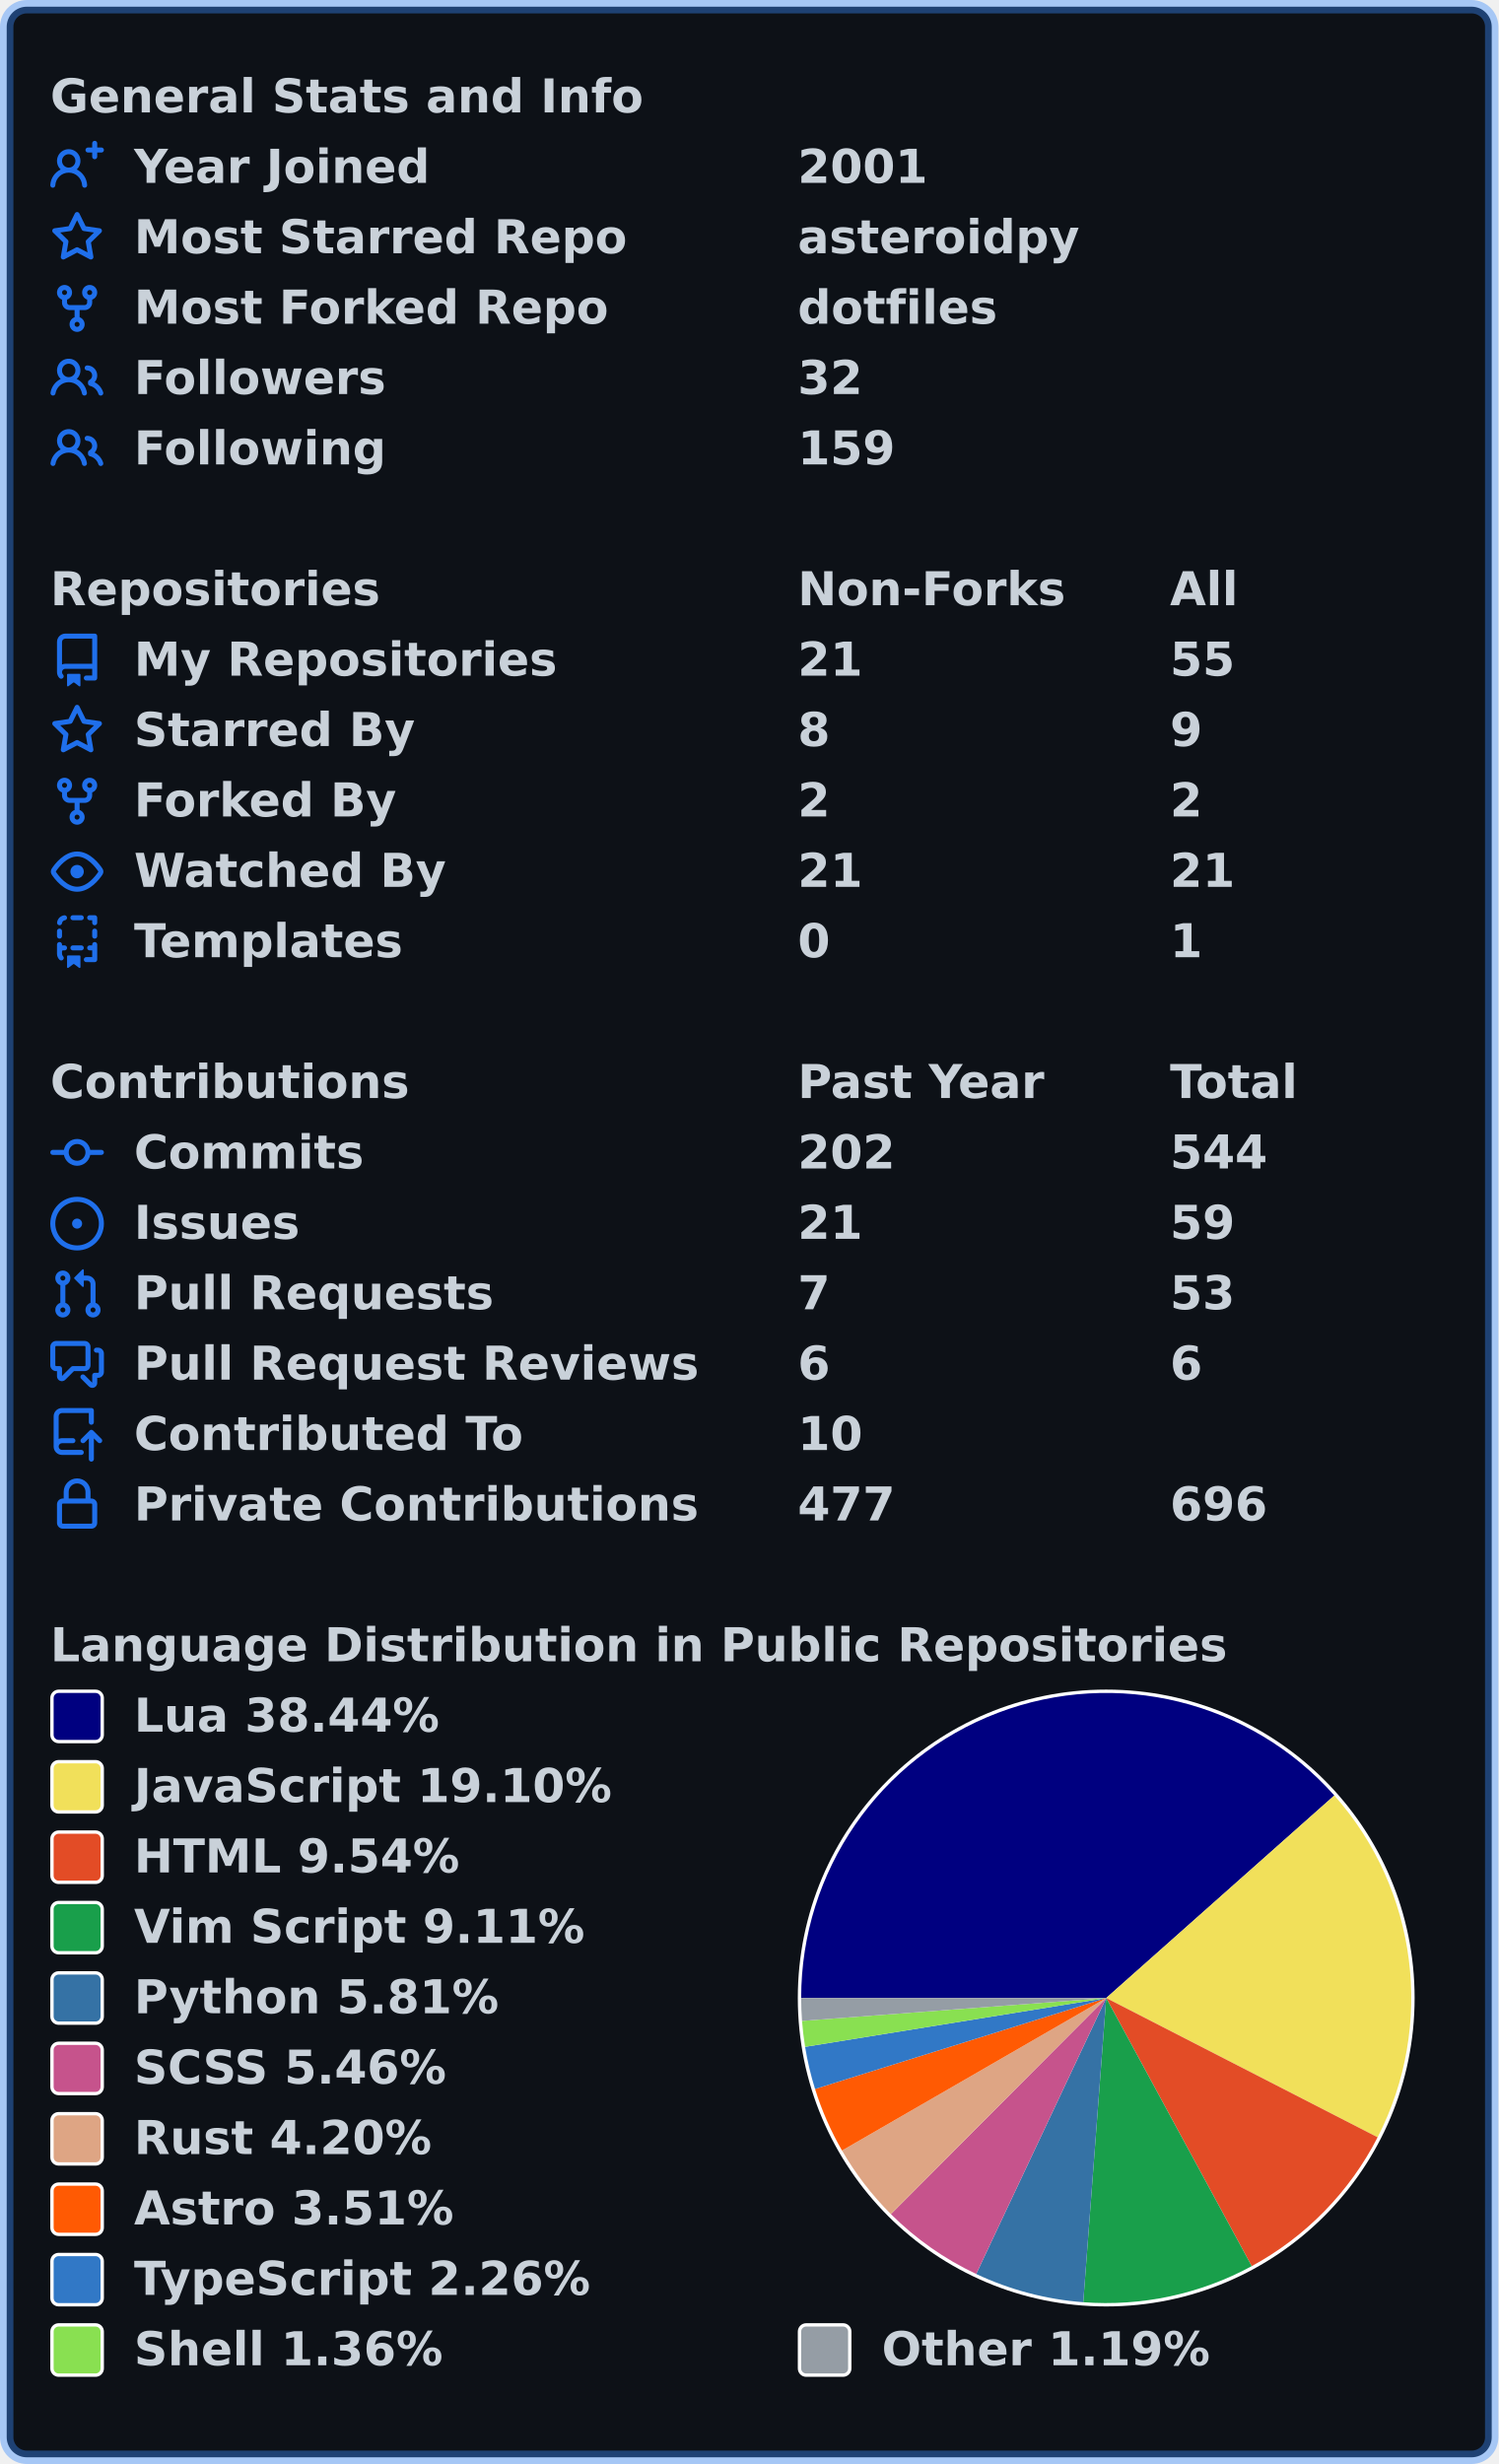
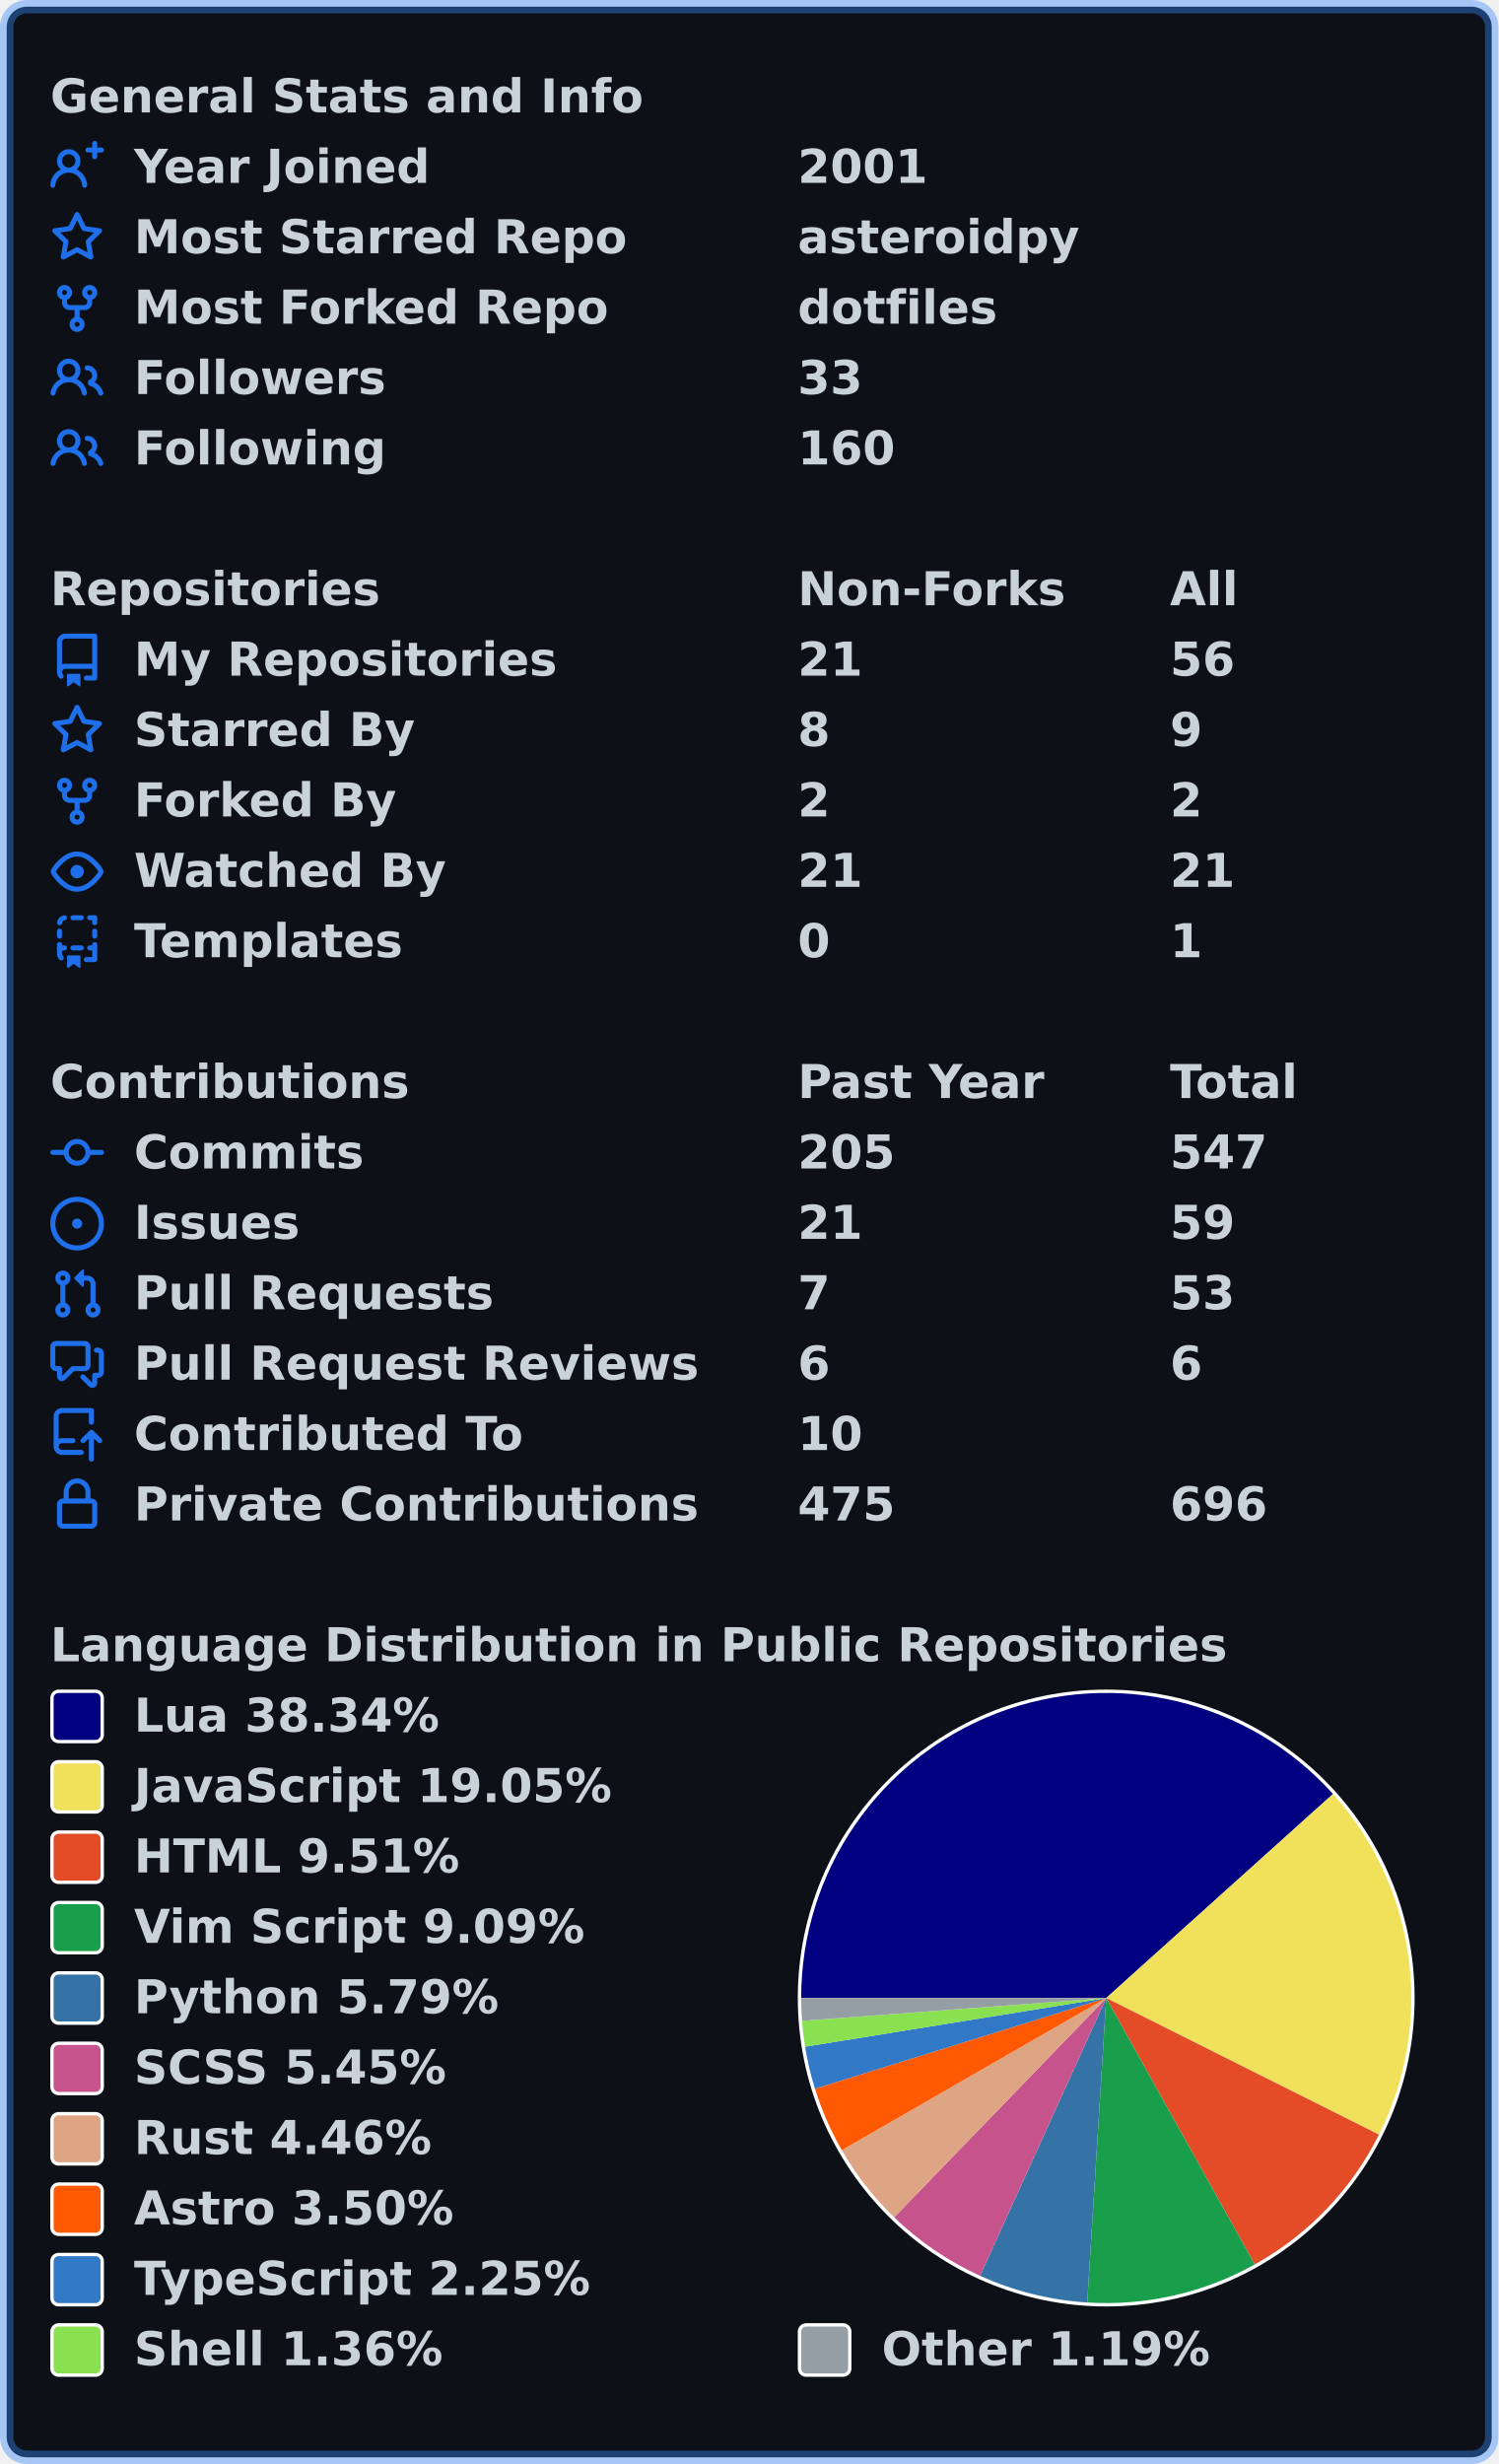
<svg xmlns="http://www.w3.org/2000/svg" width="447" height="735" viewBox="0 0 447 735" lang="en" xml:lang="en">
  <rect x="2" y="2" stroke-width="4" rx="6" width="443" height="731" stroke="rgba(56,139,253,0.4)" fill="#0d1117" />
  <g font-weight="600" font-size="110pt" font-family="Verdana,Geneva,DejaVu Sans,sans-serif" text-rendering="geometricPrecision">
    <g transform="translate(0, 21)" fill="#c9d1d9">
      <g transform="translate(15, 0)">
        <g transform="scale(0.095)">
          <text x="0" y="132" textLength="1851" lengthAdjust="spacingAndGlyphs">General Stats and Info</text>
        </g>
      </g>
      <g transform="translate(15, 21)">
        <path fill="#1f6feb" fill-rule="evenodd" d="M13.25 0a.75.75 0 01.75.75V2h1.25a.75.75 0 010 1.5H14v1.25a.75.75 0 01-1.5 0V3.5h-1.25a.75.75 0 010-1.5h1.25V.75a.75.75 0 01.75-.75zM5.5 4a2 2 0 100 4 2 2 0 000-4zm2.4 4.548a3.5 3.5 0 10-4.799 0 5.527 5.527 0 00-3.1 4.66.75.75 0 101.498.085A4.01 4.01 0 015.5 9.5a4.01 4.01 0 014.001 3.793.75.75 0 101.498-.086 5.527 5.527 0 00-3.1-4.659z" />
        <g transform="scale(0.095)">
          <text lengthAdjust="spacingAndGlyphs" textLength="932" x="263" y="132">Year Joined</text>
          <text lengthAdjust="spacingAndGlyphs" textLength="420" x="2347" y="132">2001</text>
        </g>
      </g>
      <g transform="translate(15, 42)">
        <path fill="#1f6feb" fill-rule="evenodd" d="M8 .25a.75.75 0 01.673.418l1.882 3.815 4.21.612a.75.75 0 01.416 1.279l-3.046 2.97.719 4.192a.75.75 0 01-1.088.791L8 12.347l-3.766 1.98a.75.75 0 01-1.088-.79l.72-4.194L.818 6.374a.75.75 0 01.416-1.28l4.21-.611L7.327.668A.75.75 0 018 .25zm0 2.445L6.615 5.5a.75.75 0 01-.564.41l-3.097.45 2.24 2.184a.75.75 0 01.216.664l-.528 3.084 2.769-1.456a.75.75 0 01.698 0l2.77 1.456-.53-3.084a.75.75 0 01.216-.664l2.24-2.183-3.096-.45a.75.75 0 01-.564-.41L8 2.694v.001z" />
        <g transform="scale(0.095)">
          <text lengthAdjust="spacingAndGlyphs" textLength="1532" x="263" y="132">Most Starred Repo</text>
          <text lengthAdjust="spacingAndGlyphs" textLength="874" x="2347" y="132">asteroidpy</text>
        </g>
      </g>
      <g transform="translate(15, 63)">
        <path fill="#1f6feb" fill-rule="evenodd" d="M5 3.25a.75.75 0 11-1.5 0 .75.75 0 011.5 0zm0 2.122a2.25 2.25 0 10-1.5 0v.878A2.25 2.25 0 005.75 8.5h1.5v2.128a2.251 2.251 0 101.5 0V8.5h1.5a2.25 2.25 0 002.25-2.25v-.878a2.25 2.25 0 10-1.5 0v.878a.75.75 0 01-.75.75h-4.5A.75.75 0 015 6.25v-.878zm3.75 7.378a.75.75 0 11-1.5 0 .75.75 0 011.5 0zm3-8.75a.75.75 0 100-1.5.75.75 0 000 1.5z" />
        <g transform="scale(0.095)">
          <text lengthAdjust="spacingAndGlyphs" textLength="1485" x="263" y="132">Most Forked Repo</text>
          <text lengthAdjust="spacingAndGlyphs" textLength="609" x="2347" y="132">dotfiles</text>
        </g>
      </g>
      <g transform="translate(15, 84)">
        <path fill="#1f6feb" fill-rule="evenodd" d="M5.5 3.5a2 2 0 100 4 2 2 0 000-4zM2 5.5a3.5 3.5 0 115.898 2.549 5.507 5.507 0 013.034 4.084.75.75 0 11-1.482.235 4.001 4.001 0 00-7.9 0 .75.75 0 01-1.482-.236A5.507 5.507 0 013.102 8.05 3.49 3.49 0 012 5.5zM11 4a.75.75 0 100 1.5 1.5 1.5 0 01.666 2.844.75.75 0 00-.416.672v.352a.75.75 0 00.574.73c1.2.289 2.162 1.2 2.522 2.372a.75.75 0 101.434-.44 5.01 5.01 0 00-2.56-3.012A3 3 0 0011 4z" />
        <g transform="scale(0.095)">
          <text lengthAdjust="spacingAndGlyphs" textLength="778" x="263" y="132">Followers</text>
-           <text lengthAdjust="spacingAndGlyphs" textLength="210" x="2347" y="132">32</text>
+           <text lengthAdjust="spacingAndGlyphs" textLength="210" x="2347" y="132">33</text>
        </g>
      </g>
      <g transform="translate(15, 105)">
        <path fill="#1f6feb" fill-rule="evenodd" d="M5.5 3.5a2 2 0 100 4 2 2 0 000-4zM2 5.5a3.5 3.5 0 115.898 2.549 5.507 5.507 0 013.034 4.084.75.75 0 11-1.482.235 4.001 4.001 0 00-7.9 0 .75.75 0 01-1.482-.236A5.507 5.507 0 013.102 8.05 3.49 3.49 0 012 5.5zM11 4a.75.75 0 100 1.5 1.5 1.5 0 01.666 2.844.75.75 0 00-.416.672v.352a.75.75 0 00.574.73c1.2.289 2.162 1.2 2.522 2.372a.75.75 0 101.434-.44 5.01 5.01 0 00-2.56-3.012A3 3 0 0011 4z" />
        <g transform="scale(0.095)">
          <text lengthAdjust="spacingAndGlyphs" textLength="780" x="263" y="132">Following</text>
-           <text lengthAdjust="spacingAndGlyphs" textLength="315" x="2347" y="132">159</text>
+           <text lengthAdjust="spacingAndGlyphs" textLength="315" x="2347" y="132">160</text>
        </g>
      </g>
    </g>
    <g transform="translate(0, 168)" fill="#c9d1d9">
      <g transform="translate(15, 0)">
        <g transform="scale(0.095)">
          <text x="0" y="132" textLength="1020" lengthAdjust="spacingAndGlyphs">Repositories</text>
          <text x="2347" y="132" textLength="832" lengthAdjust="spacingAndGlyphs">Non-Forks</text>
          <text x="3516" y="132" textLength="206" lengthAdjust="spacingAndGlyphs">All</text>
        </g>
      </g>
      <g transform="translate(15, 21)">
        <path fill="#1f6feb" fill-rule="evenodd" d="M2 2.5A2.5 2.5 0 014.5 0h8.75a.75.75 0 01.75.75v12.5a.75.75 0 01-.75.75h-2.5a.75.75 0 110-1.5h1.75v-2h-8a1 1 0 00-.714 1.7.75.75 0 01-1.072 1.05A2.495 2.495 0 012 11.5v-9zm10.5-1V9h-8c-.356 0-.694.074-1 .208V2.5a1 1 0 011-1h8zM5 12.25v3.25a.25.25 0 00.4.2l1.45-1.087a.25.25 0 01.3 0L8.6 15.7a.25.25 0 00.4-.2v-3.25a.25.25 0 00-.25-.25h-3.5a.25.25 0 00-.25.25z" />
        <g transform="scale(0.095)">
          <text lengthAdjust="spacingAndGlyphs" textLength="1312" x="263" y="132">My Repositories</text>
          <text lengthAdjust="spacingAndGlyphs" textLength="210" x="2347" y="132">21</text>
-           <text lengthAdjust="spacingAndGlyphs" textLength="210" x="3516" y="132">55</text>
+           <text lengthAdjust="spacingAndGlyphs" textLength="210" x="3516" y="132">56</text>
        </g>
      </g>
      <g transform="translate(15, 42)">
        <path fill="#1f6feb" fill-rule="evenodd" d="M8 .25a.75.75 0 01.673.418l1.882 3.815 4.21.612a.75.75 0 01.416 1.279l-3.046 2.97.719 4.192a.75.75 0 01-1.088.791L8 12.347l-3.766 1.98a.75.75 0 01-1.088-.79l.72-4.194L.818 6.374a.75.75 0 01.416-1.28l4.21-.611L7.327.668A.75.75 0 018 .25zm0 2.445L6.615 5.5a.75.75 0 01-.564.41l-3.097.45 2.24 2.184a.75.75 0 01.216.664l-.528 3.084 2.769-1.456a.75.75 0 01.698 0l2.77 1.456-.53-3.084a.75.75 0 01.216-.664l2.24-2.183-3.096-.45a.75.75 0 01-.564-.41L8 2.694v.001z" />
        <g transform="scale(0.095)">
          <text lengthAdjust="spacingAndGlyphs" textLength="874" x="263" y="132">Starred By</text>
          <text lengthAdjust="spacingAndGlyphs" textLength="105" x="2347" y="132">8</text>
          <text lengthAdjust="spacingAndGlyphs" textLength="105" x="3516" y="132">9</text>
        </g>
      </g>
      <g transform="translate(15, 63)">
        <path fill="#1f6feb" fill-rule="evenodd" d="M5 3.25a.75.75 0 11-1.5 0 .75.75 0 011.5 0zm0 2.122a2.25 2.25 0 10-1.5 0v.878A2.25 2.25 0 005.75 8.5h1.5v2.128a2.251 2.251 0 101.5 0V8.5h1.5a2.25 2.25 0 002.25-2.25v-.878a2.25 2.25 0 10-1.5 0v.878a.75.75 0 01-.75.75h-4.5A.75.75 0 015 6.25v-.878zm3.75 7.378a.75.75 0 11-1.5 0 .75.75 0 011.5 0zm3-8.75a.75.75 0 100-1.5.75.75 0 000 1.5z" />
        <g transform="scale(0.095)">
          <text lengthAdjust="spacingAndGlyphs" textLength="828" x="263" y="132">Forked By</text>
          <text lengthAdjust="spacingAndGlyphs" textLength="105" x="2347" y="132">2</text>
          <text lengthAdjust="spacingAndGlyphs" textLength="105" x="3516" y="132">2</text>
        </g>
      </g>
      <g transform="translate(15, 84)">
        <path fill="#1f6feb" fill-rule="evenodd" d="M1.679 7.932c.412-.621 1.242-1.75 2.366-2.717C5.175 4.242 6.527 3.5 8 3.5c1.473 0 2.824.742 3.955 1.715 1.124.967 1.954 2.096 2.366 2.717a.119.119 0 010 .136c-.412.621-1.242 1.75-2.366 2.717C10.825 11.758 9.473 12.5 8 12.5c-1.473 0-2.824-.742-3.955-1.715C2.92 9.818 2.09 8.69 1.679 8.068a.119.119 0 010-.136zM8 2c-1.981 0-3.67.992-4.933 2.078C1.797 5.169.88 6.423.43 7.1a1.619 1.619 0 000 1.798c.45.678 1.367 1.932 2.637 3.024C4.329 13.008 6.019 14 8 14c1.981 0 3.67-.992 4.933-2.078 1.27-1.091 2.187-2.345 2.637-3.023a1.619 1.619 0 000-1.798c-.45-.678-1.367-1.932-2.637-3.023C11.671 2.992 9.981 2 8 2zm0 8a2 2 0 100-4 2 2 0 000 4z" />
        <g transform="scale(0.095)">
          <text lengthAdjust="spacingAndGlyphs" textLength="993" x="263" y="132">Watched By</text>
          <text lengthAdjust="spacingAndGlyphs" textLength="210" x="2347" y="132">21</text>
          <text lengthAdjust="spacingAndGlyphs" textLength="210" x="3516" y="132">21</text>
        </g>
      </g>
      <g transform="translate(15, 105)">
        <path fill="#1f6feb" fill-rule="evenodd" d="M6 .75A.75.75 0 016.75 0h2.5a.75.75 0 010 1.5h-2.5A.75.75 0 016 .75zm5 0a.75.75 0 01.75-.75h1.5a.75.75 0 01.75.75v1.5a.75.75 0 01-1.5 0V1.5h-.75A.75.75 0 0111 .75zM4.992.662a.75.75 0 01-.636.848c-.436.063-.783.41-.846.846a.75.75 0 01-1.485-.212A2.501 2.501 0 014.144.025a.75.75 0 01.848.637zM2.75 4a.75.75 0 01.75.75v1.5a.75.75 0 01-1.5 0v-1.5A.75.75 0 012.75 4zm10.5 0a.75.75 0 01.75.75v1.5a.75.75 0 01-1.5 0v-1.5a.75.75 0 01.75-.75zM2.75 8a.75.75 0 01.75.75v.268A1.72 1.72 0 013.75 9h.5a.75.75 0 010 1.5h-.5a.25.25 0 00-.25.25v.75c0 .28.114.532.3.714a.75.75 0 01-1.05 1.072A2.495 2.495 0 012 11.5V8.75A.75.75 0 012.75 8zm10.5 0a.75.75 0 01.75.75v4.5a.75.75 0 01-.75.75h-2.5a.75.75 0 010-1.5h1.75v-2h-.75a.75.75 0 010-1.5h.75v-.25a.75.75 0 01.75-.75zM6 9.75A.75.75 0 016.75 9h2.5a.75.75 0 010 1.5h-2.5A.75.75 0 016 9.75zm-1 2.5v3.25a.25.25 0 00.4.2l1.45-1.087a.25.25 0 01.3 0L8.6 15.7a.25.25 0 00.4-.2v-3.25a.25.25 0 00-.25-.25h-3.5a.25.25 0 00-.25.25z" />
        <g transform="scale(0.095)">
          <text lengthAdjust="spacingAndGlyphs" textLength="868" x="263" y="132">Templates</text>
          <text lengthAdjust="spacingAndGlyphs" textLength="105" x="2347" y="132">0</text>
          <text lengthAdjust="spacingAndGlyphs" textLength="105" x="3516" y="132">1</text>
        </g>
      </g>
    </g>
    <g transform="translate(0, 315)" fill="#c9d1d9">
      <g transform="translate(15, 0)">
        <g transform="scale(0.095)">
          <text x="0" y="132" textLength="1112" lengthAdjust="spacingAndGlyphs">Contributions</text>
          <text x="2347" y="132" textLength="774" lengthAdjust="spacingAndGlyphs">Past Year</text>
          <text x="3516" y="132" textLength="414" lengthAdjust="spacingAndGlyphs">Total</text>
        </g>
      </g>
      <g transform="translate(15, 21)">
        <path fill="#1f6feb" fill-rule="evenodd" d="M10.5 7.75a2.5 2.5 0 11-5 0 2.5 2.5 0 015 0zm1.43.75a4.002 4.002 0 01-7.86 0H.75a.75.75 0 110-1.5h3.32a4.001 4.001 0 017.86 0h3.32a.75.75 0 110 1.5h-3.32z" />
        <g transform="scale(0.095)">
          <text lengthAdjust="spacingAndGlyphs" textLength="734" x="263" y="132">Commits</text>
-           <text lengthAdjust="spacingAndGlyphs" textLength="315" x="2347" y="132">202</text>
-           <text lengthAdjust="spacingAndGlyphs" textLength="315" x="3516" y="132">544</text>
+           <text lengthAdjust="spacingAndGlyphs" textLength="315" x="2347" y="132">205</text>
+           <text lengthAdjust="spacingAndGlyphs" textLength="315" x="3516" y="132">547</text>
        </g>
      </g>
      <g transform="translate(15, 42)">
        <path fill="#1f6feb" d="M8 9.5a1.5 1.5 0 100-3 1.5 1.5 0 000 3z" />
        <path fill="#1f6feb" fill-rule="evenodd" d="M8 0a8 8 0 100 16A8 8 0 008 0zM1.5 8a6.5 6.5 0 1113 0 6.5 6.5 0 01-13 0z" />
        <g transform="scale(0.095)">
          <text lengthAdjust="spacingAndGlyphs" textLength="512" x="263" y="132">Issues</text>
          <text lengthAdjust="spacingAndGlyphs" textLength="210" x="2347" y="132">21</text>
          <text lengthAdjust="spacingAndGlyphs" textLength="210" x="3516" y="132">59</text>
        </g>
      </g>
      <g transform="translate(15, 63)">
        <path fill="#1f6feb" fill-rule="evenodd" d="M7.177 3.073L9.573.677A.25.25 0 0110 .854v4.792a.25.25 0 01-.427.177L7.177 3.427a.25.25 0 010-.354zM3.75 2.5a.75.75 0 100 1.5.75.75 0 000-1.5zm-2.25.75a2.25 2.25 0 113 2.122v5.256a2.251 2.251 0 11-1.5 0V5.372A2.25 2.25 0 011.5 3.25zM11 2.5h-1V4h1a1 1 0 011 1v5.628a2.251 2.251 0 101.5 0V5A2.5 2.5 0 0011 2.5zm1 10.25a.75.75 0 111.5 0 .75.75 0 01-1.5 0zM3.75 12a.75.75 0 100 1.5.75.75 0 000-1.5z" />
        <g transform="scale(0.095)">
          <text lengthAdjust="spacingAndGlyphs" textLength="1113" x="263" y="132">Pull Requests</text>
          <text lengthAdjust="spacingAndGlyphs" textLength="105" x="2347" y="132">7</text>
          <text lengthAdjust="spacingAndGlyphs" textLength="210" x="3516" y="132">53</text>
        </g>
      </g>
      <g transform="translate(15, 84)">
        <path fill="#1f6feb" fill-rule="evenodd" d="M1.5 2.75a.25.25 0 01.25-.25h8.5a.25.25 0 01.25.25v5.5a.25.25 0 01-.25.25h-3.5a.75.75 0 00-.53.22L3.5 11.44V9.25a.75.75 0 00-.75-.75h-1a.25.25 0 01-.25-.25v-5.5zM1.75 1A1.75 1.75 0 000 2.75v5.5C0 9.216.784 10 1.75 10H2v1.543a1.457 1.457 0 002.487 1.03L7.061 10h3.189A1.75 1.75 0 0012 8.25v-5.5A1.75 1.75 0 0010.25 1h-8.5zM14.5 4.75a.25.25 0 00-.25-.25h-.5a.75.75 0 110-1.5h.5c.966 0 1.75.784 1.75 1.75v5.5A1.75 1.75 0 0114.25 12H14v1.543a1.457 1.457 0 01-2.487 1.03L9.22 12.28a.75.75 0 111.06-1.06l2.22 2.22v-2.19a.75.75 0 01.75-.75h1a.25.25 0 00.25-.25v-5.5z" />
        <g transform="scale(0.095)">
          <text lengthAdjust="spacingAndGlyphs" textLength="1762" x="263" y="132">Pull Request Reviews</text>
          <text lengthAdjust="spacingAndGlyphs" textLength="105" x="2347" y="132">6</text>
          <text lengthAdjust="spacingAndGlyphs" textLength="105" x="3516" y="132">6</text>
        </g>
      </g>
      <g transform="translate(15, 105)">
        <path fill="#1f6feb" fill-rule="evenodd" d="M1 2.5A2.5 2.5 0 013.5 0h8.75a.75.75 0 01.75.75v3.5a.75.75 0 01-1.5 0V1.5h-8a1 1 0 00-1 1v6.708A2.492 2.492 0 013.5 9h3.25a.75.75 0 010 1.5H3.5a1 1 0 100 2h5.75a.75.75 0 010 1.5H3.5A2.5 2.5 0 011 11.5v-9zm13.23 7.79a.75.75 0 001.06-1.06l-2.505-2.505a.75.75 0 00-1.06 0L9.22 9.229a.75.75 0 001.06 1.061l1.225-1.224v6.184a.75.75 0 001.5 0V9.066l1.224 1.224z" />
        <g transform="scale(0.095)">
          <text lengthAdjust="spacingAndGlyphs" textLength="1234" x="263" y="132">Contributed To</text>
          <text lengthAdjust="spacingAndGlyphs" textLength="210" x="2347" y="132">10</text>
        </g>
      </g>
      <g transform="translate(15, 126)">
        <path fill="#1f6feb" fill-rule="evenodd" d="M4 4v2h-.25A1.75 1.75 0 002 7.75v5.5c0 .966.784 1.75 1.75 1.75h8.5A1.75 1.75 0 0014 13.25v-5.5A1.75 1.75 0 0012.25 6H12V4a4 4 0 10-8 0zm6.5 2V4a2.5 2.5 0 00-5 0v2h5zM12 7.5h.25a.25.25 0 01.25.25v5.5a.25.25 0 01-.25.25h-8.5a.25.25 0 01-.25-.25v-5.5a.25.25 0 01.25-.25H12z" />
        <g transform="scale(0.095)">
          <text lengthAdjust="spacingAndGlyphs" textLength="1742" x="263" y="132">Private Contributions</text>
-           <text lengthAdjust="spacingAndGlyphs" textLength="315" x="2347" y="132">477</text>
+           <text lengthAdjust="spacingAndGlyphs" textLength="315" x="2347" y="132">475</text>
          <text lengthAdjust="spacingAndGlyphs" textLength="315" x="3516" y="132">696</text>
        </g>
      </g>
    </g>
    <g transform="translate(0, 483)" fill="#c9d1d9">
      <g transform="translate(15, 0)">
        <g transform="scale(0.095)">
          <text x="0" y="132" textLength="3652" lengthAdjust="spacingAndGlyphs">Language Distribution in Public Repositories</text>
        </g>
      </g>
      <g transform="translate(238, 21)">
        <circle cx="92" cy="92" r="92" fill="#ffffff" />
      </g>
      <g transform="translate(239, 22)">
-         <path fill-rule="evenodd" fill="#000080" d="M 0.0,91 A 91 91 0 0 1 159.05 30.583 L 91,91 Z" />
-         <path fill-rule="evenodd" fill="#f1e05a" d="M 159.05,30.583 A 91 91 0 0 1 171.963 132.544 L 91,91 Z" />
-         <path fill-rule="evenodd" fill="#e34c26" d="M 171.963,132.544 A 91 91 0 0 1 134.408 170.98 L 91,91 Z" />
-         <path fill-rule="evenodd" fill="#199f4b" d="M 134.408,170.98 A 91 91 0 0 1 84.148 181.742 L 91,91 Z" />
-         <path fill-rule="evenodd" fill="#3572A5" d="M 84.148,181.742 A 91 91 0 0 1 52.212 173.32 L 91,91 Z" />
-         <path fill-rule="evenodd" fill="#c6538c" d="M 52.212,173.32 A 91 91 0 0 1 26.766 155.46 L 91,91 Z" />
-         <path fill-rule="evenodd" fill="#dea584" d="M 26.766,155.46 A 91 91 0 0 1 12.19 136.496 L 91,91 Z" />
-         <path fill-rule="evenodd" fill="#ff5a03" d="M 12.19,136.496 A 91 91 0 0 1 4.14 118.134 L 91,91 Z" />
-         <path fill-rule="evenodd" fill="#3178c6" d="M 4.14,118.134 A 91 91 0 0 1 1.173 105.563 L 91,91 Z" />
-         <path fill-rule="evenodd" fill="#89e051" d="M 1.173,105.563 A 91 91 0 0 1 0.256 97.823 L 91,91 Z" />
-         <path fill-rule="evenodd" fill="#959da5" d="M 0.256,97.823 A 91 91 0 0 1 0.0 91 L 91,91 Z" />
+         <path fill-rule="evenodd" fill="#000080" d="M 0.0,91 A 91 91 0 0 1 158.652 30.137 L 91,91 Z" />
+         <path fill-rule="evenodd" fill="#f1e05a" d="M 158.652,30.137 A 91 91 0 0 1 172.368 131.746 L 91,91 Z" />
+         <path fill-rule="evenodd" fill="#e34c26" d="M 172.368,131.746 A 91 91 0 0 1 135.323 170.476 L 91,91 Z" />
+         <path fill-rule="evenodd" fill="#199f4b" d="M 135.323,170.476 A 91 91 0 0 1 85.33 181.823 L 91,91 Z" />
+         <path fill-rule="evenodd" fill="#3572A5" d="M 85.33,181.823 A 91 91 0 0 1 53.37 173.855 L 91,91 Z" />
+         <path fill-rule="evenodd" fill="#c6538c" d="M 53.37,173.855 A 91 91 0 0 1 27.738 156.413 L 91,91 Z" />
+         <path fill-rule="evenodd" fill="#dea584" d="M 27.738,156.413 A 91 91 0 0 1 12.125 136.384 L 91,91 Z" />
+         <path fill-rule="evenodd" fill="#ff5a03" d="M 12.125,136.384 A 91 91 0 0 1 4.117 118.063 L 91,91 Z" />
+         <path fill-rule="evenodd" fill="#3178c6" d="M 4.117,118.063 A 91 91 0 0 1 1.166 105.523 L 91,91 Z" />
+         <path fill-rule="evenodd" fill="#89e051" d="M 1.166,105.523 A 91 91 0 0 1 0.255 97.805 L 91,91 Z" />
+         <path fill-rule="evenodd" fill="#959da5" d="M 0.255,97.805 A 91 91 0 0 1 0.0 91 L 91,91 Z" />
      </g>
      <g transform="translate(15, 21)">
        <rect x="0.5" y="0.5" rx="2" width="15" height="15" fill="#000080" stroke-width="1" stroke="#ffffff" />
-         <text transform="scale(0.095)" x="263" y="132" textLength="980" lengthAdjust="spacingAndGlyphs">Lua 38.44%</text>
+         <text transform="scale(0.095)" x="263" y="132" textLength="980" lengthAdjust="spacingAndGlyphs">Lua 38.34%</text>
      </g>
      <g transform="translate(15, 42)">
        <rect x="0.5" y="0.5" rx="2" width="15" height="15" fill="#f1e05a" stroke-width="1" stroke="#ffffff" />
-         <text transform="scale(0.095)" x="263" y="132" textLength="1516" lengthAdjust="spacingAndGlyphs">JavaScript 19.10%</text>
+         <text transform="scale(0.095)" x="263" y="132" textLength="1516" lengthAdjust="spacingAndGlyphs">JavaScript 19.05%</text>
      </g>
      <g transform="translate(15, 63)">
        <rect x="0.5" y="0.5" rx="2" width="15" height="15" fill="#e34c26" stroke-width="1" stroke="#ffffff" />
-         <text transform="scale(0.095)" x="263" y="132" textLength="1036" lengthAdjust="spacingAndGlyphs">HTML 9.54%</text>
+         <text transform="scale(0.095)" x="263" y="132" textLength="1036" lengthAdjust="spacingAndGlyphs">HTML 9.51%</text>
      </g>
      <g transform="translate(15, 84)">
        <rect x="0.5" y="0.5" rx="2" width="15" height="15" fill="#199f4b" stroke-width="1" stroke="#ffffff" />
-         <text transform="scale(0.095)" x="263" y="132" textLength="1428" lengthAdjust="spacingAndGlyphs">Vim Script 9.11%</text>
+         <text transform="scale(0.095)" x="263" y="132" textLength="1428" lengthAdjust="spacingAndGlyphs">Vim Script 9.09%</text>
      </g>
      <g transform="translate(15, 105)">
        <rect x="0.5" y="0.5" rx="2" width="15" height="15" fill="#3572A5" stroke-width="1" stroke="#ffffff" />
-         <text transform="scale(0.095)" x="263" y="132" textLength="1149" lengthAdjust="spacingAndGlyphs">Python 5.81%</text>
+         <text transform="scale(0.095)" x="263" y="132" textLength="1149" lengthAdjust="spacingAndGlyphs">Python 5.79%</text>
      </g>
      <g transform="translate(15, 126)">
        <rect x="0.5" y="0.5" rx="2" width="15" height="15" fill="#c6538c" stroke-width="1" stroke="#ffffff" />
-         <text transform="scale(0.095)" x="263" y="132" textLength="1008" lengthAdjust="spacingAndGlyphs">SCSS 5.46%</text>
+         <text transform="scale(0.095)" x="263" y="132" textLength="1008" lengthAdjust="spacingAndGlyphs">SCSS 5.45%</text>
      </g>
      <g transform="translate(15, 147)">
        <rect x="0.5" y="0.5" rx="2" width="15" height="15" fill="#dea584" stroke-width="1" stroke="#ffffff" />
-         <text transform="scale(0.095)" x="263" y="132" textLength="946" lengthAdjust="spacingAndGlyphs">Rust 4.20%</text>
+         <text transform="scale(0.095)" x="263" y="132" textLength="946" lengthAdjust="spacingAndGlyphs">Rust 4.46%</text>
      </g>
      <g transform="translate(15, 168)">
        <rect x="0.5" y="0.5" rx="2" width="15" height="15" fill="#ff5a03" stroke-width="1" stroke="#ffffff" />
-         <text transform="scale(0.095)" x="263" y="132" textLength="1008" lengthAdjust="spacingAndGlyphs">Astro 3.51%</text>
+         <text transform="scale(0.095)" x="263" y="132" textLength="1008" lengthAdjust="spacingAndGlyphs">Astro 3.50%</text>
      </g>
      <g transform="translate(15, 189)">
        <rect x="0.5" y="0.5" rx="2" width="15" height="15" fill="#3178c6" stroke-width="1" stroke="#ffffff" />
-         <text transform="scale(0.095)" x="263" y="132" textLength="1462" lengthAdjust="spacingAndGlyphs">TypeScript 2.26%</text>
+         <text transform="scale(0.095)" x="263" y="132" textLength="1462" lengthAdjust="spacingAndGlyphs">TypeScript 2.25%</text>
      </g>
      <g transform="translate(15, 210)">
        <rect x="0.5" y="0.5" rx="2" width="15" height="15" fill="#89e051" stroke-width="1" stroke="#ffffff" />
        <text transform="scale(0.095)" x="263" y="132" textLength="982" lengthAdjust="spacingAndGlyphs">Shell 1.36%</text>
        <rect x="223.5" y="0.5" rx="2" width="15" height="15" fill="#959da5" stroke-width="1" stroke="#ffffff" />
        <text transform="scale(0.095)" x="2611" y="132" textLength="1047" lengthAdjust="spacingAndGlyphs">Other 1.19%</text>
      </g>
    </g>
  </g>
</svg>
